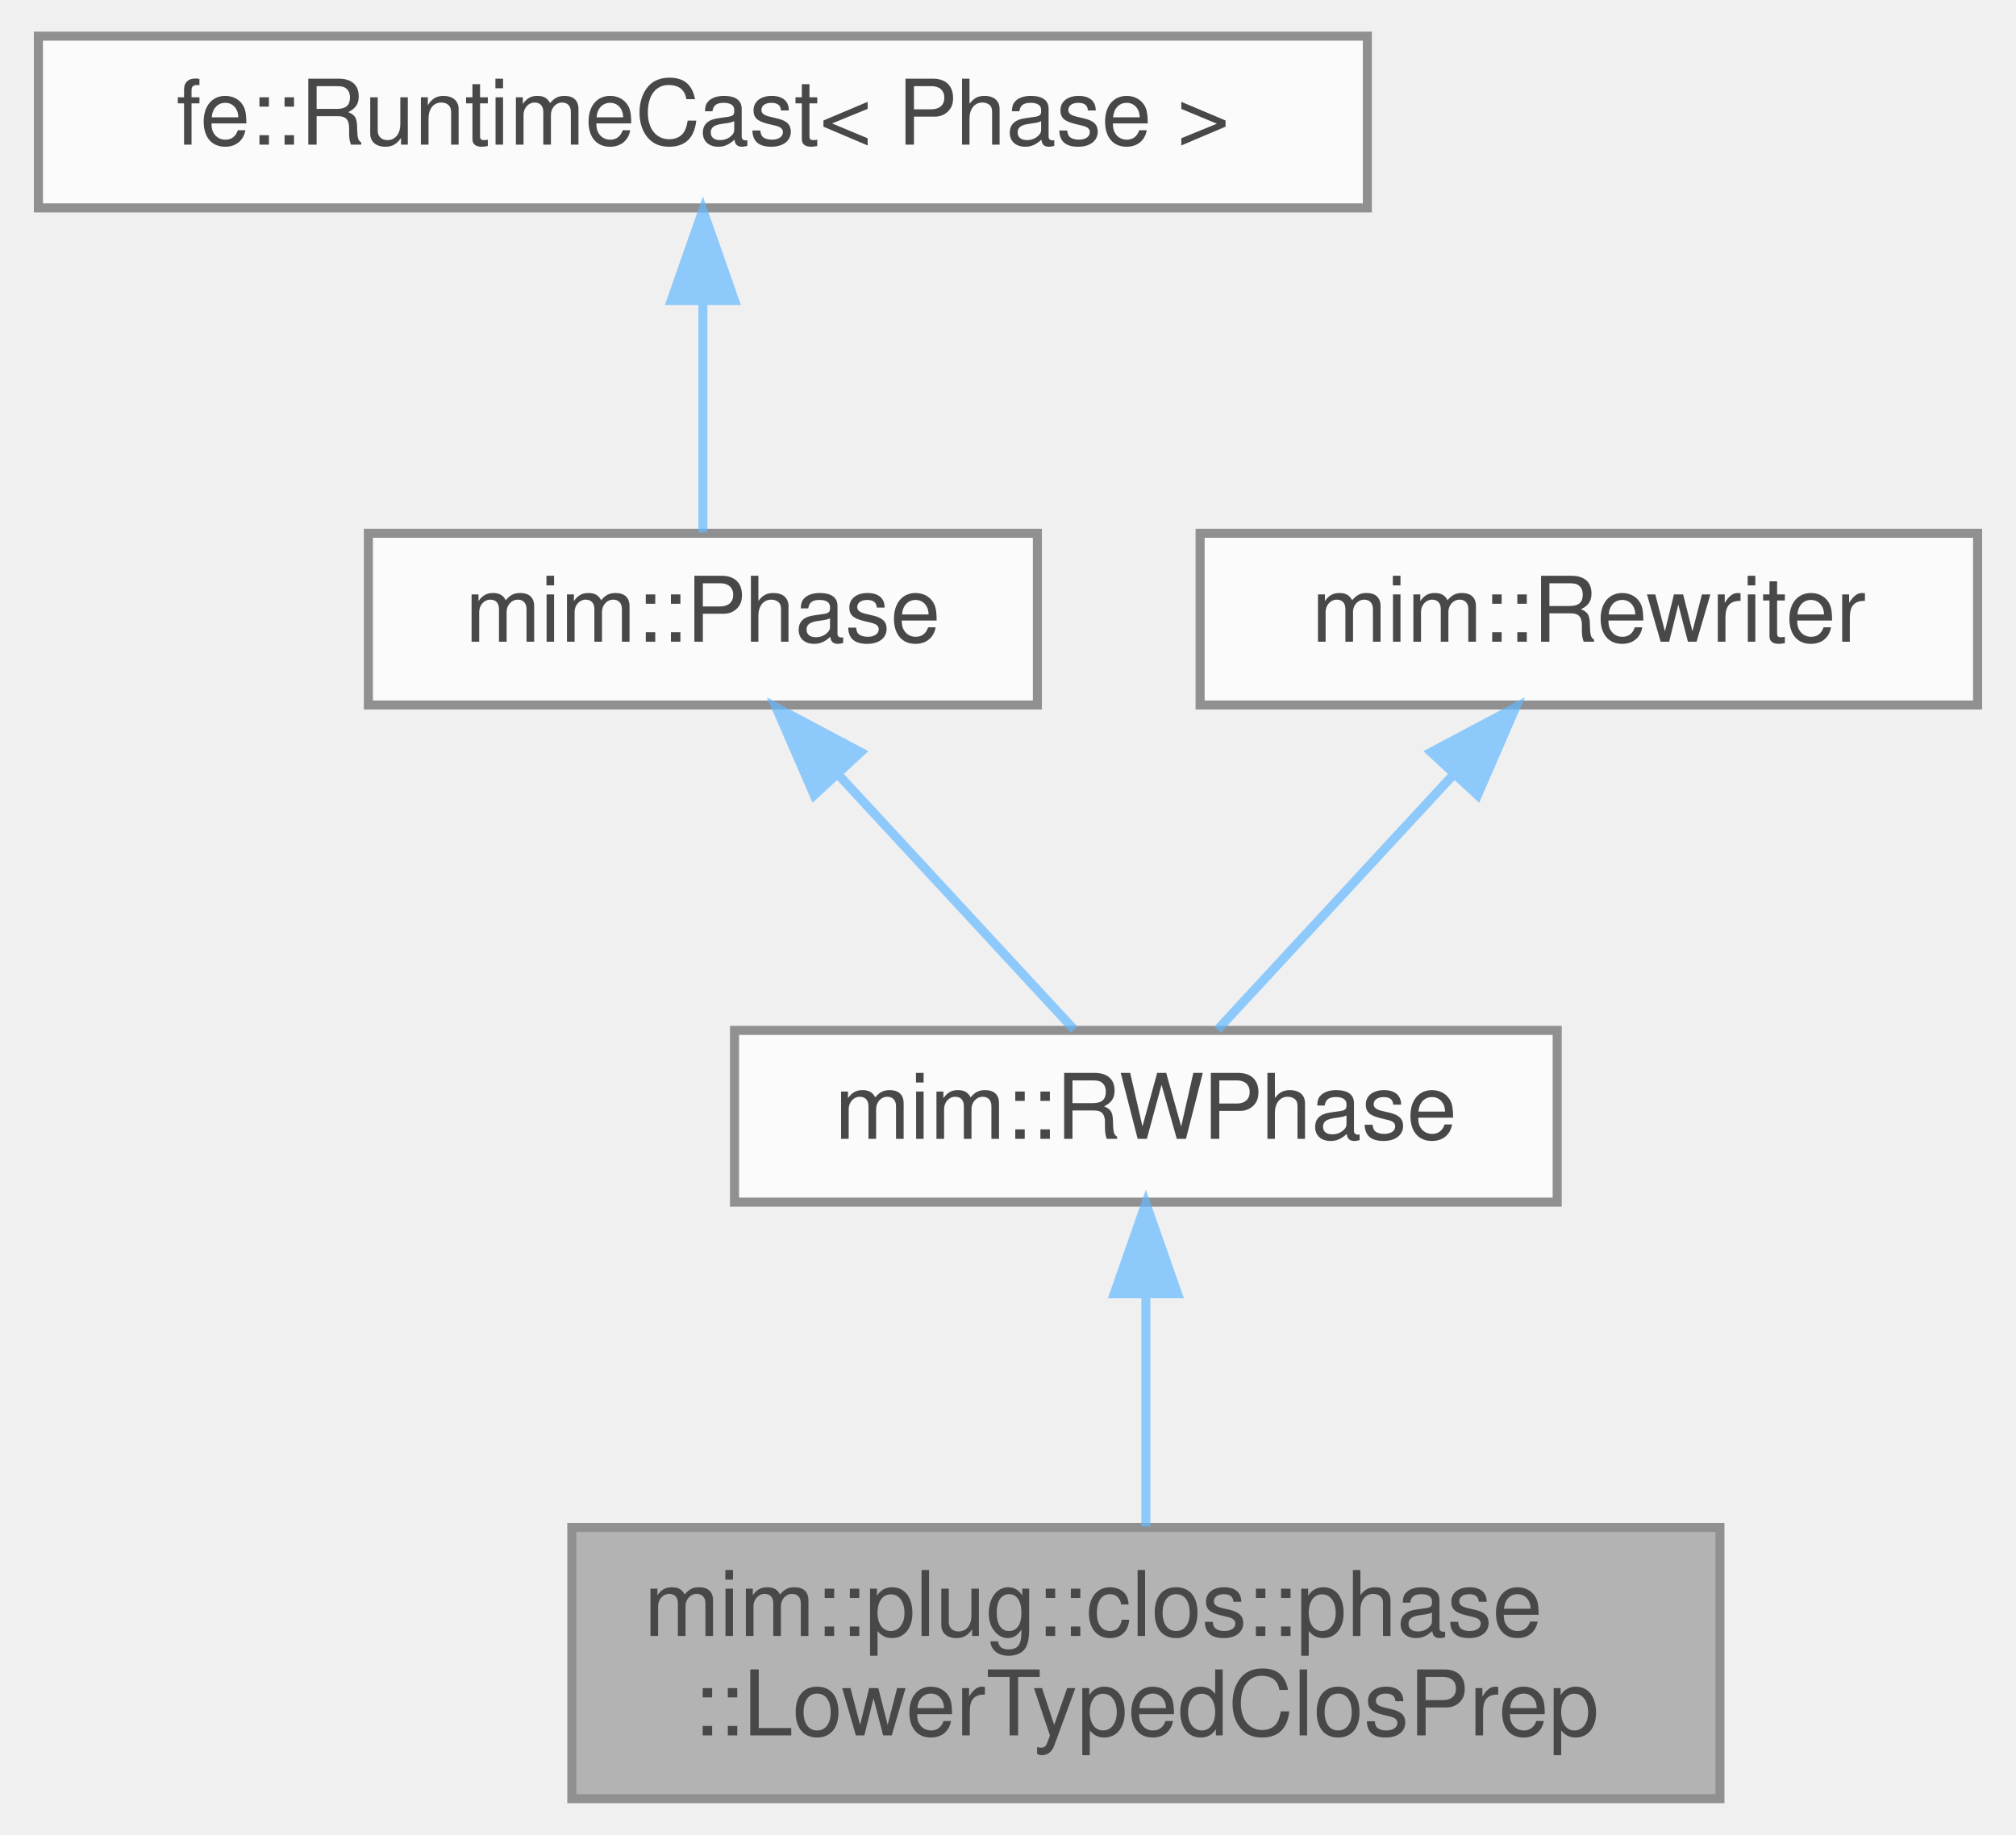
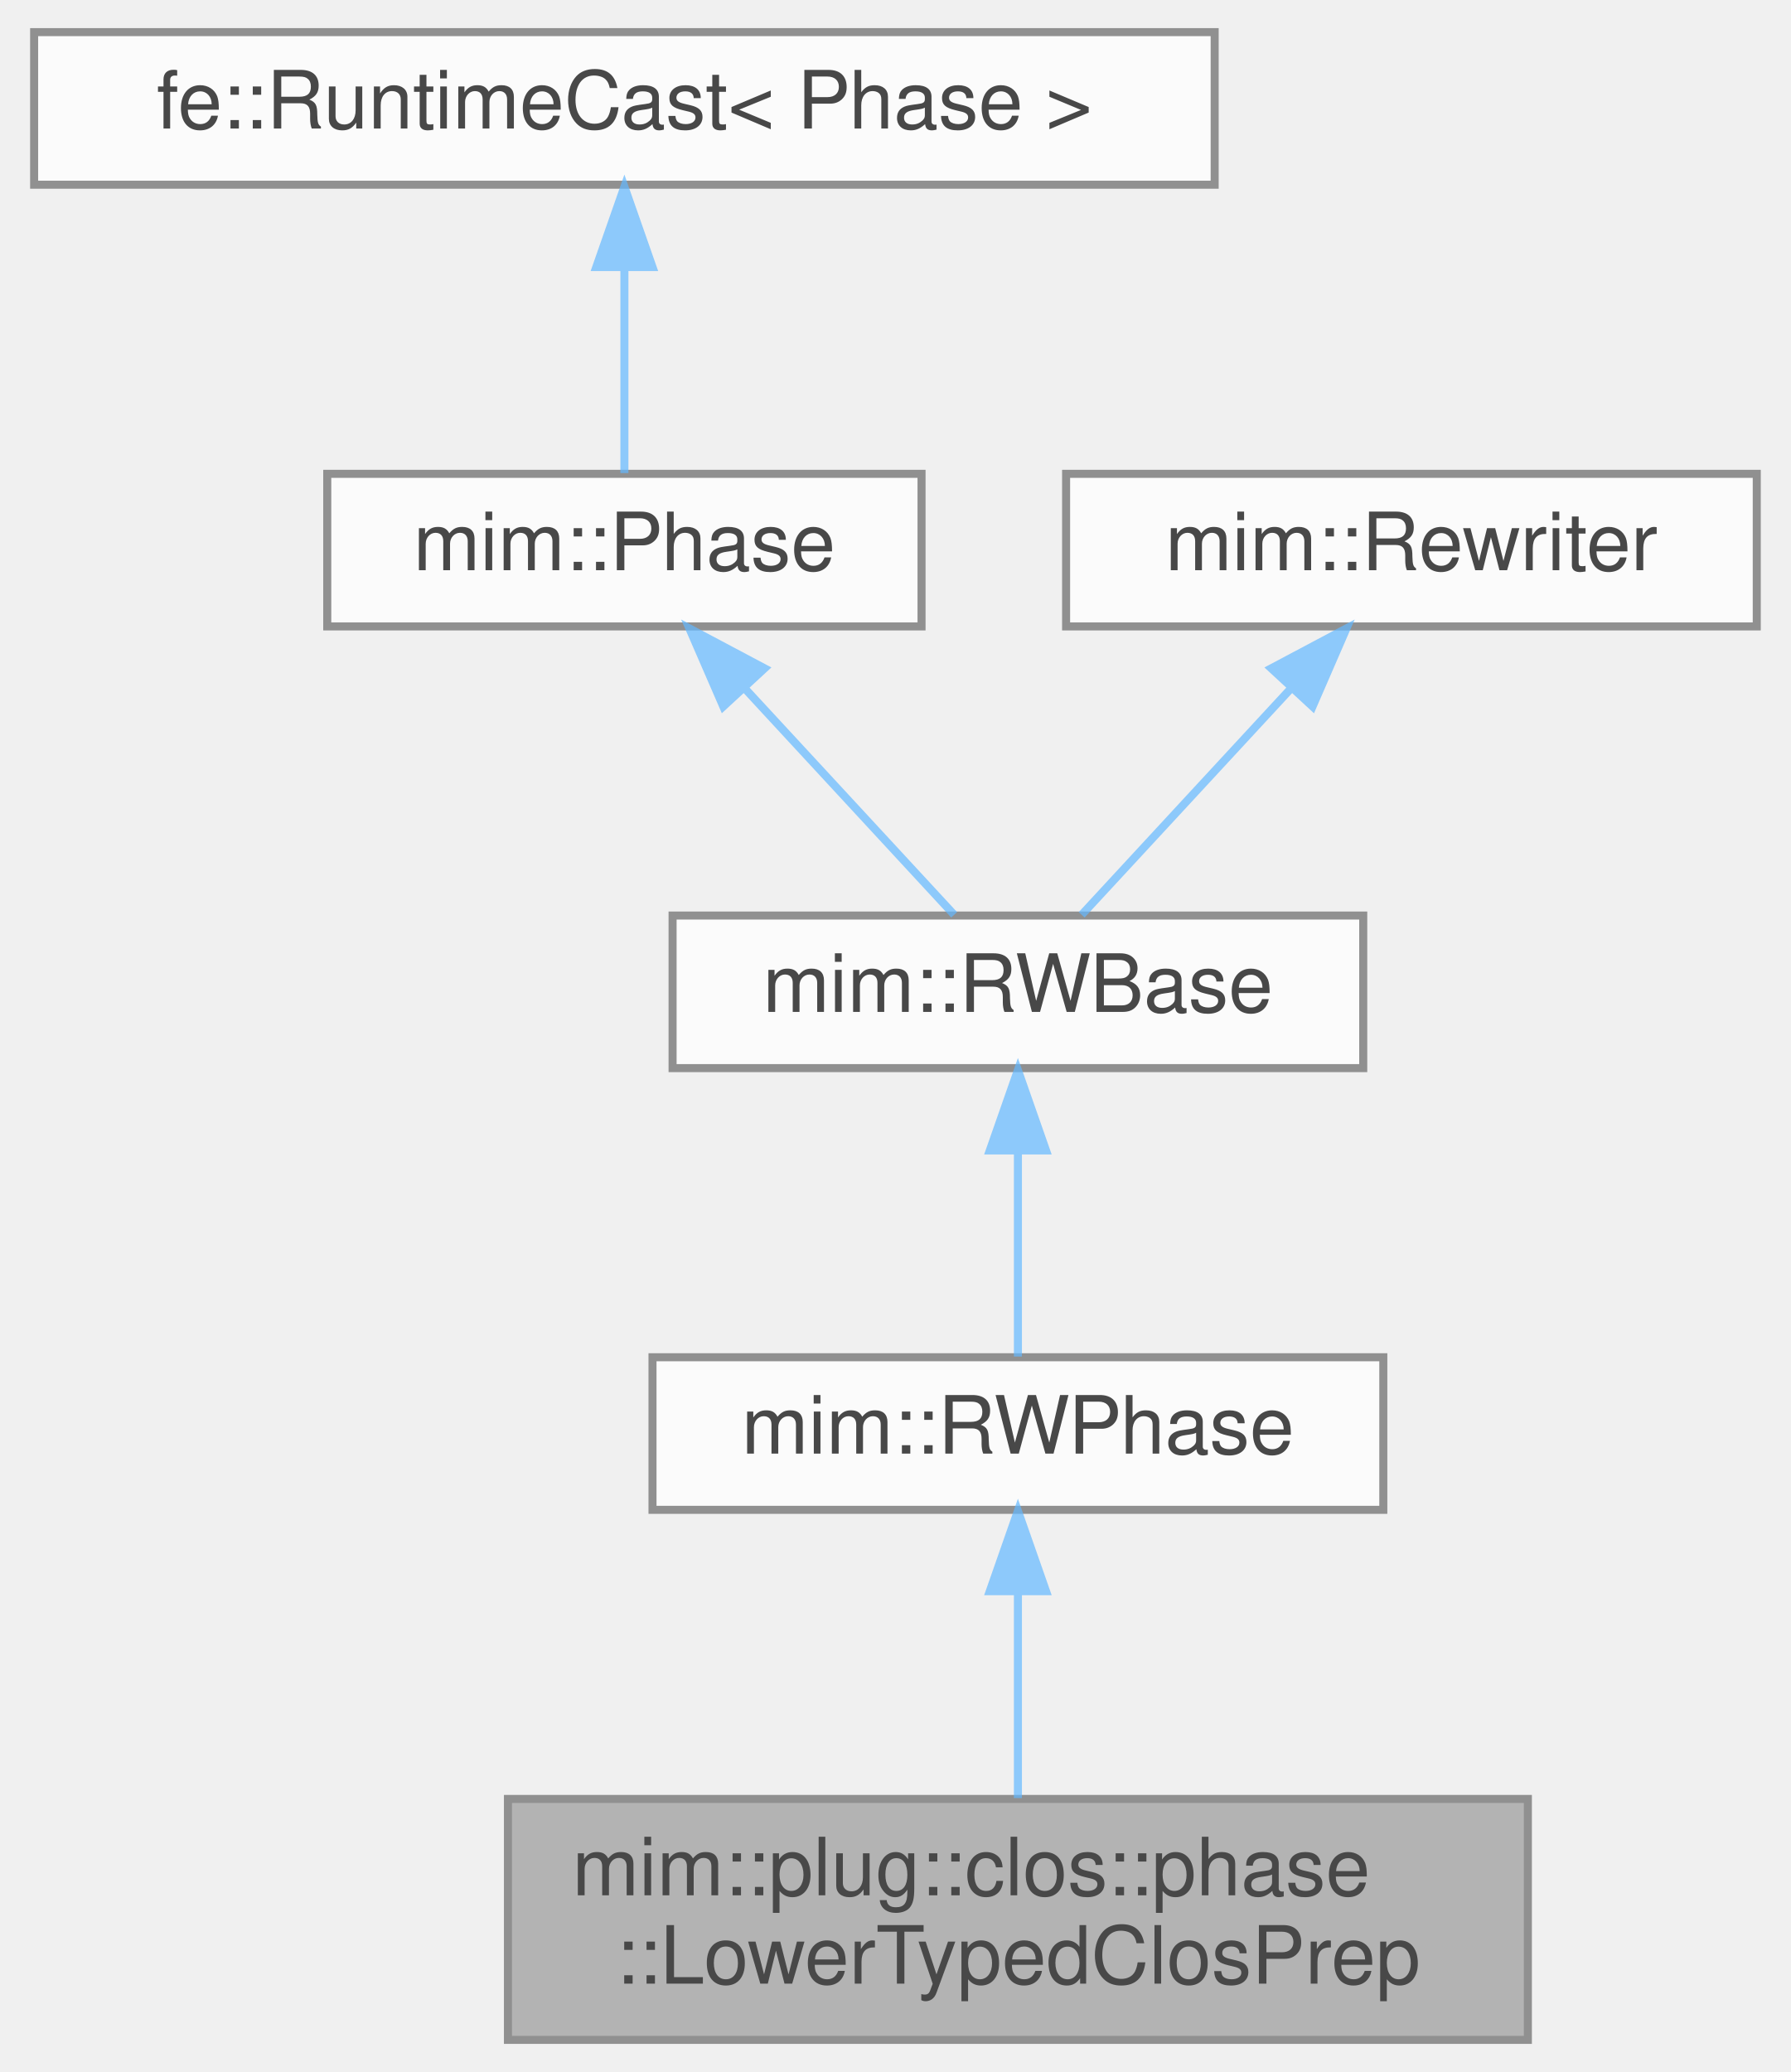
- <svg xmlns="http://www.w3.org/2000/svg" xmlns:xlink="http://www.w3.org/1999/xlink" width="223pt" height="203pt" viewBox="0.00 0.00 222.50 203.00">
+ <svg xmlns="http://www.w3.org/2000/svg" xmlns:xlink="http://www.w3.org/1999/xlink" width="223pt" height="258pt" viewBox="0.00 0.00 222.50 258.00">
  <svg id="main" version="1.1" xml:space="preserve">
    <style type="text/css">
.node, .edge {opacity: 0.7;}
.node.selected, .edge.selected {opacity: 1;}
.edge:hover path { stroke: red; }
.edge:hover polygon { stroke: red; fill: red; }
</style>
    <svg id="graph" class="graph">
-       <g id="graph0" class="graph" transform="scale(1 1) rotate(0) translate(4 199)">
+       <g id="graph0" class="graph" transform="scale(1 1) rotate(0) translate(4 254)">
        <g id="Node000001" class="node">
          <g id="a_Node000001">
            <a xlink:title="Escape analysis for closures: closure literals get their function wrapped in clos....">
              <polygon fill="#999999" stroke="#666666" points="186,-30 59,-30 59,0 186,0 186,-30" />
              <text text-anchor="start" x="67" y="-18" font-family="Helvetica,sans-Serif" font-size="10.00">mim::plug::clos::phase</text>
              <text text-anchor="middle" x="122.5" y="-7" font-family="Helvetica,sans-Serif" font-size="10.00">::LowerTypedClosPrep</text>
            </a>
          </g>
        </g>
        <g id="Node000002" class="node">
          <g id="a_Node000002">
            <a xlink:href="classmim_1_1RWPhase.html" target="_top" xlink:title="Rebuilds old_world() into new_world() and then swaps them.">
              <polygon fill="white" stroke="#666666" points="168,-85 77,-85 77,-66 168,-66 168,-85" />
              <text text-anchor="middle" x="122.5" y="-73" font-family="Helvetica,sans-Serif" font-size="10.00">mim::RWPhase</text>
            </a>
          </g>
        </g>
        <g id="edge1_Node000001_Node000002" class="edge">
          <g id="a_edge1_Node000001_Node000002">
            <a xlink:title=" ">
              <path fill="none" stroke="#63b8ff" d="M122.5,-55.65C122.5,-47.36 122.5,-37.78 122.5,-30.11" />
              <polygon fill="#63b8ff" stroke="#63b8ff" points="119,-55.87 122.5,-65.87 126,-55.87 119,-55.87" />
            </a>
          </g>
        </g>
        <g id="Node000003" class="node">
          <g id="a_Node000003">
-             <a xlink:href="classmim_1_1Phase.html" target="_top" xlink:title="A Phase performs one self-contained task over the whole World.">
-               <polygon fill="white" stroke="#666666" points="110.5,-140 36.5,-140 36.5,-121 110.5,-121 110.5,-140" />
-               <text text-anchor="middle" x="73.5" y="-128" font-family="Helvetica,sans-Serif" font-size="10.00">mim::Phase</text>
+             <a xlink:href="classmim_1_1RWBase.html" target="_top" xlink:title="Common base of the two rewriting Phases: RWPhase rebuilds the World, InplaceRWPhase stays in it.">
+               <polygon fill="white" stroke="#666666" points="165.5,-140 79.5,-140 79.5,-121 165.5,-121 165.5,-140" />
+               <text text-anchor="middle" x="122.5" y="-128" font-family="Helvetica,sans-Serif" font-size="10.00">mim::RWBase</text>
            </a>
          </g>
        </g>
        <g id="edge2_Node000002_Node000003" class="edge">
          <g id="a_edge2_Node000002_Node000003">
            <a xlink:title=" ">
-               <path fill="none" stroke="#63b8ff" d="M88.53,-113.24C97.12,-103.95 107.54,-92.68 114.56,-85.09" />
-               <polygon fill="#63b8ff" stroke="#63b8ff" points="85.81,-111.03 81.59,-120.75 90.95,-115.78 85.81,-111.03" />
+               <path fill="none" stroke="#63b8ff" d="M122.5,-110.66C122.5,-101.93 122.5,-91.99 122.5,-85.09" />
+               <polygon fill="#63b8ff" stroke="#63b8ff" points="119,-110.75 122.5,-120.75 126,-110.75 119,-110.75" />
            </a>
          </g>
        </g>
        <g id="Node000004" class="node">
          <g id="a_Node000004">
-             <a xlink:title=" ">
-               <polygon fill="white" stroke="#666666" points="147,-195 0,-195 0,-176 147,-176 147,-195" />
-               <text text-anchor="middle" x="73.5" y="-183" font-family="Helvetica,sans-Serif" font-size="10.00">fe::RuntimeCast&lt; Phase &gt;</text>
+             <a xlink:href="classmim_1_1Phase.html" target="_top" xlink:title="A Phase performs one self-contained task over the whole World.">
+               <polygon fill="white" stroke="#666666" points="110.5,-195 36.5,-195 36.5,-176 110.5,-176 110.5,-195" />
+               <text text-anchor="middle" x="73.5" y="-183" font-family="Helvetica,sans-Serif" font-size="10.00">mim::Phase</text>
            </a>
          </g>
        </g>
        <g id="edge3_Node000003_Node000004" class="edge">
          <g id="a_edge3_Node000003_Node000004">
            <a xlink:title=" ">
-               <path fill="none" stroke="#63b8ff" d="M73.5,-165.66C73.5,-156.93 73.5,-146.99 73.5,-140.09" />
-               <polygon fill="#63b8ff" stroke="#63b8ff" points="70,-165.75 73.5,-175.75 77,-165.75 70,-165.75" />
+               <path fill="none" stroke="#63b8ff" d="M88.53,-168.24C97.12,-158.95 107.54,-147.68 114.56,-140.09" />
+               <polygon fill="#63b8ff" stroke="#63b8ff" points="85.81,-166.03 81.59,-175.75 90.95,-170.78 85.81,-166.03" />
            </a>
          </g>
        </g>
        <g id="Node000005" class="node">
          <g id="a_Node000005">
-             <a xlink:href="classmim_1_1Rewriter.html" target="_top" xlink:title="Recurseivly rebuilds part of a program into the provided World w.r.t. Rewriter::map.">
-               <polygon fill="white" stroke="#666666" points="214.5,-140 128.5,-140 128.5,-121 214.5,-121 214.5,-140" />
-               <text text-anchor="middle" x="171.5" y="-128" font-family="Helvetica,sans-Serif" font-size="10.00">mim::Rewriter</text>
+             <a xlink:title=" ">
+               <polygon fill="white" stroke="#666666" points="147,-250 0,-250 0,-231 147,-231 147,-250" />
+               <text text-anchor="middle" x="73.5" y="-238" font-family="Helvetica,sans-Serif" font-size="10.00">fe::RuntimeCast&lt; Phase &gt;</text>
            </a>
          </g>
        </g>
-         <g id="edge4_Node000002_Node000005" class="edge">
-           <g id="a_edge4_Node000002_Node000005">
+         <g id="edge4_Node000004_Node000005" class="edge">
+           <g id="a_edge4_Node000004_Node000005">
            <a xlink:title=" ">
-               <path fill="none" stroke="#63b8ff" d="M156.47,-113.24C147.88,-103.95 137.46,-92.68 130.44,-85.09" />
-               <polygon fill="#63b8ff" stroke="#63b8ff" points="154.05,-115.78 163.41,-120.75 159.19,-111.03 154.05,-115.78" />
+               <path fill="none" stroke="#63b8ff" d="M73.5,-220.66C73.5,-211.93 73.5,-201.99 73.5,-195.09" />
+               <polygon fill="#63b8ff" stroke="#63b8ff" points="70,-220.75 73.5,-230.75 77,-220.75 70,-220.75" />
+             </a>
+           </g>
+         </g>
+         <g id="Node000006" class="node">
+           <g id="a_Node000006">
+             <a xlink:href="classmim_1_1Rewriter.html" target="_top" xlink:title="Recurseivly rebuilds part of a program into the provided World w.r.t. Rewriter::map.">
+               <polygon fill="white" stroke="#666666" points="214.5,-195 128.5,-195 128.5,-176 214.5,-176 214.5,-195" />
+               <text text-anchor="middle" x="171.5" y="-183" font-family="Helvetica,sans-Serif" font-size="10.00">mim::Rewriter</text>
+             </a>
+           </g>
+         </g>
+         <g id="edge5_Node000003_Node000006" class="edge">
+           <g id="a_edge5_Node000003_Node000006">
+             <a xlink:title=" ">
+               <path fill="none" stroke="#63b8ff" d="M156.47,-168.24C147.88,-158.95 137.46,-147.68 130.44,-140.09" />
+               <polygon fill="#63b8ff" stroke="#63b8ff" points="154.05,-170.78 163.41,-175.75 159.19,-166.03 154.05,-170.78" />
            </a>
          </g>
        </g>
      </g>
    </svg>
  </svg>
  <style type="text/css">

[data-mouse-over-selected='false'] { opacity: 0.7; }
[data-mouse-over-selected='true']  { opacity: 1.0; }

</style>
</svg>
